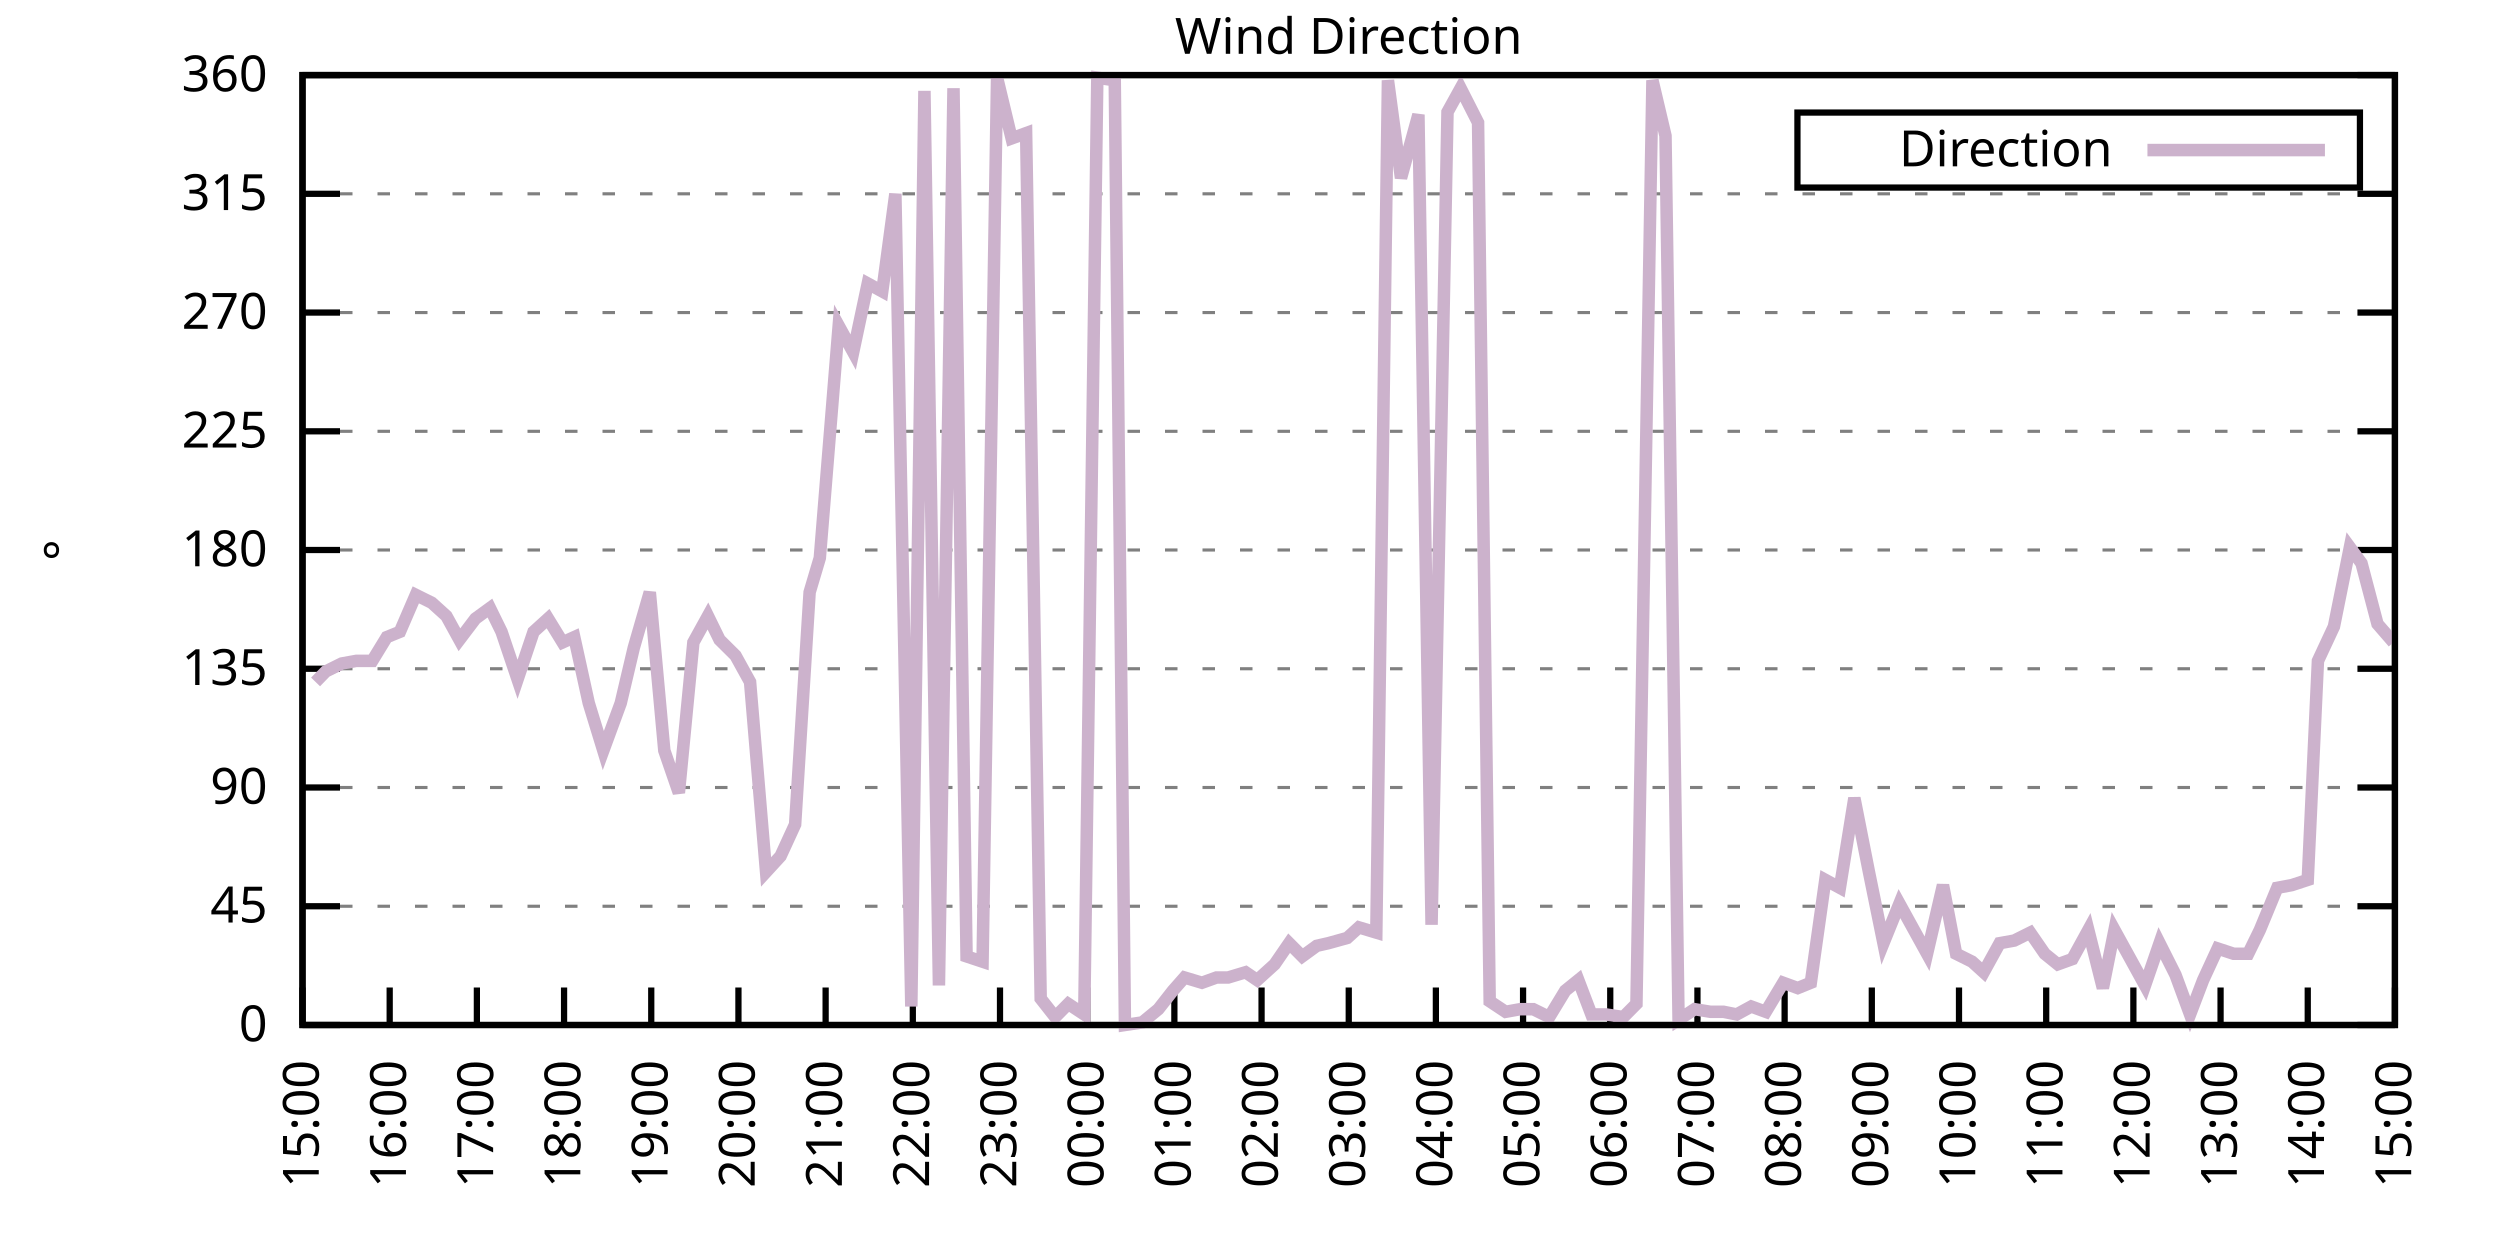
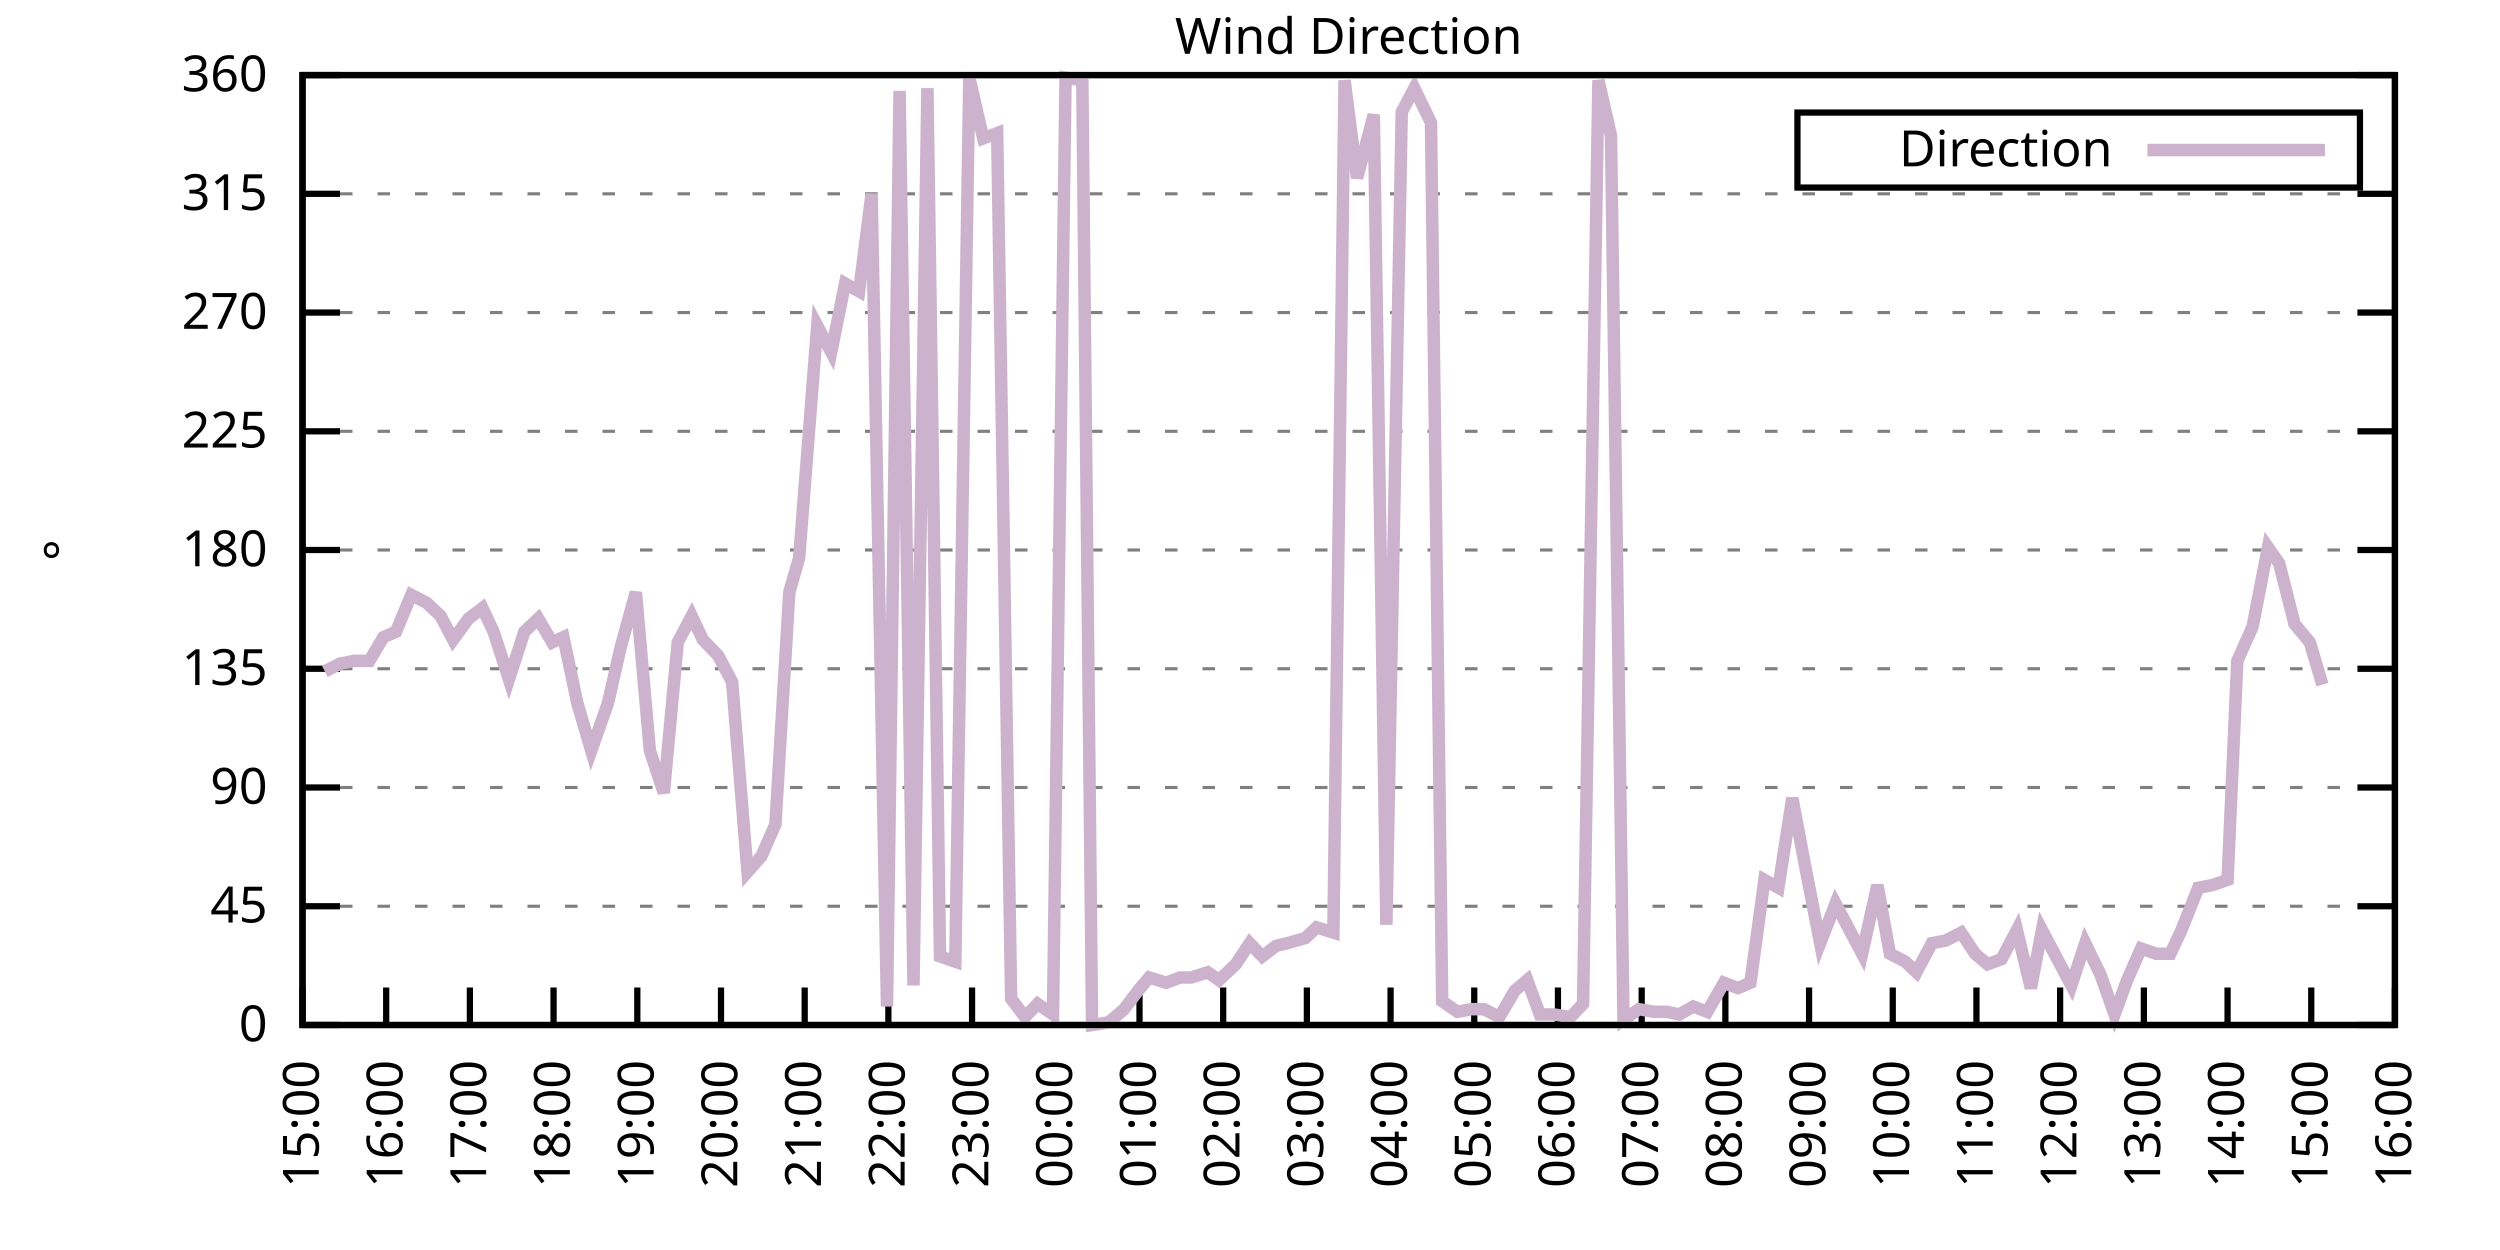
<svg xmlns="http://www.w3.org/2000/svg" xmlns:xlink="http://www.w3.org/1999/xlink" width="400" height="200" viewBox="0 0 400 200">
  <g id="gnuplot_canvas">
    <rect x="0" y="0" width="400" height="200" fill="none" />
    <defs>
      <circle id="gpDot" r="0.5" stroke-width="0.5" stroke="currentColor" />
      <path id="gpPt0" stroke-width="0.333" stroke="currentColor" d="M-1,0 h2 M0,-1 v2" />
      <path id="gpPt1" stroke-width="0.333" stroke="currentColor" d="M-1,-1 L1,1 M1,-1 L-1,1" />
      <path id="gpPt2" stroke-width="0.333" stroke="currentColor" d="M-1,0 L1,0 M0,-1 L0,1 M-1,-1 L1,1 M-1,1 L1,-1" />
      <rect id="gpPt3" stroke-width="0.333" stroke="currentColor" x="-1" y="-1" width="2" height="2" />
      <rect id="gpPt4" stroke-width="0.333" stroke="currentColor" fill="currentColor" x="-1" y="-1" width="2" height="2" />
      <circle id="gpPt5" stroke-width="0.333" stroke="currentColor" cx="0" cy="0" r="1" />
      <use xlink:href="#gpPt5" id="gpPt6" fill="currentColor" stroke="none" />
      <path id="gpPt7" stroke-width="0.333" stroke="currentColor" d="M0,-1.33 L-1.33,0.67 L1.33,0.67 z" />
      <use xlink:href="#gpPt7" id="gpPt8" fill="currentColor" stroke="none" />
      <use xlink:href="#gpPt7" id="gpPt9" stroke="currentColor" transform="rotate(180)" />
      <use xlink:href="#gpPt9" id="gpPt10" fill="currentColor" stroke="none" />
      <use xlink:href="#gpPt3" id="gpPt11" stroke="currentColor" transform="rotate(45)" />
      <use xlink:href="#gpPt11" id="gpPt12" fill="currentColor" stroke="none" />
      <path id="gpPt13" stroke-width="0.333" stroke="currentColor" d="M0,1.330 L1.265,0.411 L0.782,-1.067 L-0.782,-1.076 L-1.265,0.411 z" />
      <use xlink:href="#gpPt13" id="gpPt14" fill="currentColor" stroke="none" />
      <filter id="textbox" filterUnits="objectBoundingBox" x="0" y="0" height="1" width="1">
        <feFlood flood-color="white" flood-opacity="1" result="bgnd" />
        <feComposite in="SourceGraphic" in2="bgnd" operator="atop" />
      </filter>
      <filter id="greybox" filterUnits="objectBoundingBox" x="0" y="0" height="1" width="1">
        <feFlood flood-color="lightgrey" flood-opacity="1" result="grey" />
        <feComposite in="SourceGraphic" in2="grey" operator="atop" />
      </filter>
    </defs>
    <g fill="none" color="white" stroke="currentColor" stroke-width="1.00" stroke-linecap="butt" stroke-linejoin="miter">
</g>
    <g fill="none" color="black" stroke="currentColor" stroke-width="1.00" stroke-linecap="butt" stroke-linejoin="miter">
      <g stroke="none" shape-rendering="crispEdges">
        <polygon fill="rgb(255, 255, 255)" points="48.40,164.00 383.18,164.00 383.18,12.02 48.40,12.02 " />
      </g>
    </g>
    <g fill="none" color="black" stroke="currentColor" stroke-width="1.00" stroke-linecap="butt" stroke-linejoin="miter">
</g>
    <g fill="none" color="black" stroke="black" stroke-width="0.50" stroke-linecap="butt" stroke-linejoin="miter">
</g>
    <g fill="none" color="gray" stroke="currentColor" stroke-width="0.50" stroke-linecap="butt" stroke-linejoin="miter">
      <path stroke="gray" stroke-dasharray="2,4" class="gridline" d="M48.40,164.00 L383.19,164.00  " />
    </g>
    <g fill="none" color="gray" stroke="gray" stroke-width="1.00" stroke-linecap="butt" stroke-linejoin="miter">
</g>
    <g fill="none" color="black" stroke="currentColor" stroke-width="1.00" stroke-linecap="butt" stroke-linejoin="miter">
      <path stroke="black" d="M48.40,164.00 L54.40,164.00 M383.19,164.00 L377.19,164.00  " />
      <g transform="translate(42.80,166.60)" stroke="none" fill="black" font-family="Sans" font-size="8.00" text-anchor="end">
        <text>
          <tspan font-family="Sans"> 0</tspan>
        </text>
      </g>
    </g>
    <g fill="none" color="black" stroke="currentColor" stroke-width="1.00" stroke-linecap="butt" stroke-linejoin="miter">
</g>
    <g fill="none" color="black" stroke="black" stroke-width="0.50" stroke-linecap="butt" stroke-linejoin="miter">
</g>
    <g fill="none" color="gray" stroke="currentColor" stroke-width="0.50" stroke-linecap="butt" stroke-linejoin="miter">
      <path stroke="gray" stroke-dasharray="2,4" class="gridline" d="M48.40,145.00 L383.19,145.00  " />
    </g>
    <g fill="none" color="gray" stroke="gray" stroke-width="1.00" stroke-linecap="butt" stroke-linejoin="miter">
</g>
    <g fill="none" color="black" stroke="currentColor" stroke-width="1.00" stroke-linecap="butt" stroke-linejoin="miter">
      <path stroke="black" d="M48.40,145.00 L54.40,145.00 M383.19,145.00 L377.19,145.00  " />
      <g transform="translate(42.80,147.60)" stroke="none" fill="black" font-family="Sans" font-size="8.00" text-anchor="end">
        <text>
          <tspan font-family="Sans"> 45</tspan>
        </text>
      </g>
    </g>
    <g fill="none" color="black" stroke="currentColor" stroke-width="1.00" stroke-linecap="butt" stroke-linejoin="miter">
</g>
    <g fill="none" color="black" stroke="black" stroke-width="0.50" stroke-linecap="butt" stroke-linejoin="miter">
</g>
    <g fill="none" color="gray" stroke="currentColor" stroke-width="0.50" stroke-linecap="butt" stroke-linejoin="miter">
      <path stroke="gray" stroke-dasharray="2,4" class="gridline" d="M48.40,126.00 L383.19,126.00  " />
    </g>
    <g fill="none" color="gray" stroke="gray" stroke-width="1.00" stroke-linecap="butt" stroke-linejoin="miter">
</g>
    <g fill="none" color="black" stroke="currentColor" stroke-width="1.00" stroke-linecap="butt" stroke-linejoin="miter">
      <path stroke="black" d="M48.40,126.00 L54.40,126.00 M383.19,126.00 L377.19,126.00  " />
      <g transform="translate(42.80,128.60)" stroke="none" fill="black" font-family="Sans" font-size="8.00" text-anchor="end">
        <text>
          <tspan font-family="Sans"> 90</tspan>
        </text>
      </g>
    </g>
    <g fill="none" color="black" stroke="currentColor" stroke-width="1.00" stroke-linecap="butt" stroke-linejoin="miter">
</g>
    <g fill="none" color="black" stroke="black" stroke-width="0.50" stroke-linecap="butt" stroke-linejoin="miter">
</g>
    <g fill="none" color="gray" stroke="currentColor" stroke-width="0.50" stroke-linecap="butt" stroke-linejoin="miter">
      <path stroke="gray" stroke-dasharray="2,4" class="gridline" d="M48.40,107.00 L383.19,107.00  " />
    </g>
    <g fill="none" color="gray" stroke="gray" stroke-width="1.00" stroke-linecap="butt" stroke-linejoin="miter">
</g>
    <g fill="none" color="black" stroke="currentColor" stroke-width="1.00" stroke-linecap="butt" stroke-linejoin="miter">
      <path stroke="black" d="M48.40,107.00 L54.40,107.00 M383.19,107.00 L377.19,107.00  " />
      <g transform="translate(42.80,109.60)" stroke="none" fill="black" font-family="Sans" font-size="8.00" text-anchor="end">
        <text>
          <tspan font-family="Sans"> 135</tspan>
        </text>
      </g>
    </g>
    <g fill="none" color="black" stroke="currentColor" stroke-width="1.00" stroke-linecap="butt" stroke-linejoin="miter">
</g>
    <g fill="none" color="black" stroke="black" stroke-width="0.50" stroke-linecap="butt" stroke-linejoin="miter">
</g>
    <g fill="none" color="gray" stroke="currentColor" stroke-width="0.50" stroke-linecap="butt" stroke-linejoin="miter">
      <path stroke="gray" stroke-dasharray="2,4" class="gridline" d="M48.40,88.00 L383.19,88.00  " />
    </g>
    <g fill="none" color="gray" stroke="gray" stroke-width="1.00" stroke-linecap="butt" stroke-linejoin="miter">
</g>
    <g fill="none" color="black" stroke="currentColor" stroke-width="1.00" stroke-linecap="butt" stroke-linejoin="miter">
      <path stroke="black" d="M48.40,88.00 L54.40,88.00 M383.19,88.00 L377.19,88.00  " />
      <g transform="translate(42.80,90.60)" stroke="none" fill="black" font-family="Sans" font-size="8.00" text-anchor="end">
        <text>
          <tspan font-family="Sans"> 180</tspan>
        </text>
      </g>
    </g>
    <g fill="none" color="black" stroke="currentColor" stroke-width="1.00" stroke-linecap="butt" stroke-linejoin="miter">
</g>
    <g fill="none" color="black" stroke="black" stroke-width="0.50" stroke-linecap="butt" stroke-linejoin="miter">
</g>
    <g fill="none" color="gray" stroke="currentColor" stroke-width="0.50" stroke-linecap="butt" stroke-linejoin="miter">
      <path stroke="gray" stroke-dasharray="2,4" class="gridline" d="M48.40,69.01 L383.19,69.01  " />
    </g>
    <g fill="none" color="gray" stroke="gray" stroke-width="1.00" stroke-linecap="butt" stroke-linejoin="miter">
</g>
    <g fill="none" color="black" stroke="currentColor" stroke-width="1.00" stroke-linecap="butt" stroke-linejoin="miter">
      <path stroke="black" d="M48.40,69.01 L54.40,69.01 M383.19,69.01 L377.19,69.01  " />
      <g transform="translate(42.80,71.61)" stroke="none" fill="black" font-family="Sans" font-size="8.00" text-anchor="end">
        <text>
          <tspan font-family="Sans"> 225</tspan>
        </text>
      </g>
    </g>
    <g fill="none" color="black" stroke="currentColor" stroke-width="1.00" stroke-linecap="butt" stroke-linejoin="miter">
</g>
    <g fill="none" color="black" stroke="black" stroke-width="0.50" stroke-linecap="butt" stroke-linejoin="miter">
</g>
    <g fill="none" color="gray" stroke="currentColor" stroke-width="0.50" stroke-linecap="butt" stroke-linejoin="miter">
      <path stroke="gray" stroke-dasharray="2,4" class="gridline" d="M48.40,50.01 L383.19,50.01  " />
    </g>
    <g fill="none" color="gray" stroke="gray" stroke-width="1.00" stroke-linecap="butt" stroke-linejoin="miter">
</g>
    <g fill="none" color="black" stroke="currentColor" stroke-width="1.00" stroke-linecap="butt" stroke-linejoin="miter">
      <path stroke="black" d="M48.40,50.01 L54.40,50.01 M383.19,50.01 L377.19,50.01  " />
      <g transform="translate(42.80,52.61)" stroke="none" fill="black" font-family="Sans" font-size="8.00" text-anchor="end">
        <text>
          <tspan font-family="Sans"> 270</tspan>
        </text>
      </g>
    </g>
    <g fill="none" color="black" stroke="currentColor" stroke-width="1.00" stroke-linecap="butt" stroke-linejoin="miter">
</g>
    <g fill="none" color="black" stroke="black" stroke-width="0.50" stroke-linecap="butt" stroke-linejoin="miter">
</g>
    <g fill="none" color="gray" stroke="currentColor" stroke-width="0.50" stroke-linecap="butt" stroke-linejoin="miter">
      <path stroke="gray" stroke-dasharray="2,4" class="gridline" d="M48.40,31.01 L383.19,31.01  " />
    </g>
    <g fill="none" color="gray" stroke="gray" stroke-width="1.00" stroke-linecap="butt" stroke-linejoin="miter">
</g>
    <g fill="none" color="black" stroke="currentColor" stroke-width="1.00" stroke-linecap="butt" stroke-linejoin="miter">
      <path stroke="black" d="M48.40,31.01 L54.40,31.01 M383.19,31.01 L377.19,31.01  " />
      <g transform="translate(42.80,33.61)" stroke="none" fill="black" font-family="Sans" font-size="8.00" text-anchor="end">
        <text>
          <tspan font-family="Sans"> 315</tspan>
        </text>
      </g>
    </g>
    <g fill="none" color="black" stroke="currentColor" stroke-width="1.00" stroke-linecap="butt" stroke-linejoin="miter">
</g>
    <g fill="none" color="black" stroke="black" stroke-width="0.50" stroke-linecap="butt" stroke-linejoin="miter">
</g>
    <g fill="none" color="gray" stroke="currentColor" stroke-width="0.50" stroke-linecap="butt" stroke-linejoin="miter">
      <path stroke="gray" stroke-dasharray="2,4" class="gridline" d="M48.40,12.01 L383.19,12.01  " />
    </g>
    <g fill="none" color="gray" stroke="gray" stroke-width="1.00" stroke-linecap="butt" stroke-linejoin="miter">
</g>
    <g fill="none" color="black" stroke="currentColor" stroke-width="1.00" stroke-linecap="butt" stroke-linejoin="miter">
      <path stroke="black" d="M48.40,12.01 L54.40,12.01 M383.19,12.01 L377.19,12.01  " />
      <g transform="translate(42.80,14.61)" stroke="none" fill="black" font-family="Sans" font-size="8.00" text-anchor="end">
        <text>
          <tspan font-family="Sans"> 360</tspan>
        </text>
      </g>
    </g>
    <g fill="none" color="black" stroke="currentColor" stroke-width="1.00" stroke-linecap="butt" stroke-linejoin="miter">
      <path stroke="black" d="M48.40,164.00 L48.40,158.00  " />
      <g transform="translate(51.00,169.60) rotate(270.00)" stroke="none" fill="black" font-family="Sans" font-size="8.00" text-anchor="end">
        <text>
          <tspan font-family="Sans">15:00</tspan>
        </text>
      </g>
    </g>
    <g fill="none" color="black" stroke="currentColor" stroke-width="1.00" stroke-linecap="butt" stroke-linejoin="miter">
-       <path stroke="black" d="M62.35,164.00 L62.35,158.00  " />
-       <g transform="translate(64.95,169.60) rotate(270.00)" stroke="none" fill="black" font-family="Sans" font-size="8.00" text-anchor="end">
+       <path stroke="black" d="M61.79,164.00 L61.79,158.00  " />
+       <g transform="translate(64.39,169.60) rotate(270.00)" stroke="none" fill="black" font-family="Sans" font-size="8.00" text-anchor="end">
        <text>
          <tspan font-family="Sans">16:00</tspan>
        </text>
      </g>
    </g>
    <g fill="none" color="black" stroke="currentColor" stroke-width="1.00" stroke-linecap="butt" stroke-linejoin="miter">
-       <path stroke="black" d="M76.30,164.00 L76.30,158.00  " />
-       <g transform="translate(78.90,169.60) rotate(270.00)" stroke="none" fill="black" font-family="Sans" font-size="8.00" text-anchor="end">
+       <path stroke="black" d="M75.18,164.00 L75.18,158.00  " />
+       <g transform="translate(77.78,169.60) rotate(270.00)" stroke="none" fill="black" font-family="Sans" font-size="8.00" text-anchor="end">
        <text>
          <tspan font-family="Sans">17:00</tspan>
        </text>
      </g>
    </g>
    <g fill="none" color="black" stroke="currentColor" stroke-width="1.00" stroke-linecap="butt" stroke-linejoin="miter">
-       <path stroke="black" d="M90.25,164.00 L90.25,158.00  " />
-       <g transform="translate(92.85,169.60) rotate(270.00)" stroke="none" fill="black" font-family="Sans" font-size="8.00" text-anchor="end">
+       <path stroke="black" d="M88.57,164.00 L88.57,158.00  " />
+       <g transform="translate(91.17,169.60) rotate(270.00)" stroke="none" fill="black" font-family="Sans" font-size="8.00" text-anchor="end">
        <text>
          <tspan font-family="Sans">18:00</tspan>
        </text>
      </g>
    </g>
    <g fill="none" color="black" stroke="currentColor" stroke-width="1.00" stroke-linecap="butt" stroke-linejoin="miter">
-       <path stroke="black" d="M104.20,164.00 L104.20,158.00  " />
-       <g transform="translate(106.80,169.60) rotate(270.00)" stroke="none" fill="black" font-family="Sans" font-size="8.00" text-anchor="end">
+       <path stroke="black" d="M101.97,164.00 L101.97,158.00  " />
+       <g transform="translate(104.57,169.60) rotate(270.00)" stroke="none" fill="black" font-family="Sans" font-size="8.00" text-anchor="end">
        <text>
          <tspan font-family="Sans">19:00</tspan>
        </text>
      </g>
    </g>
    <g fill="none" color="black" stroke="currentColor" stroke-width="1.00" stroke-linecap="butt" stroke-linejoin="miter">
-       <path stroke="black" d="M118.15,164.00 L118.15,158.00  " />
-       <g transform="translate(120.75,169.60) rotate(270.00)" stroke="none" fill="black" font-family="Sans" font-size="8.00" text-anchor="end">
+       <path stroke="black" d="M115.36,164.00 L115.36,158.00  " />
+       <g transform="translate(117.96,169.60) rotate(270.00)" stroke="none" fill="black" font-family="Sans" font-size="8.00" text-anchor="end">
        <text>
          <tspan font-family="Sans">20:00</tspan>
        </text>
      </g>
    </g>
    <g fill="none" color="black" stroke="currentColor" stroke-width="1.00" stroke-linecap="butt" stroke-linejoin="miter">
-       <path stroke="black" d="M132.10,164.00 L132.10,158.00  " />
-       <g transform="translate(134.70,169.60) rotate(270.00)" stroke="none" fill="black" font-family="Sans" font-size="8.00" text-anchor="end">
+       <path stroke="black" d="M128.75,164.00 L128.75,158.00  " />
+       <g transform="translate(131.35,169.60) rotate(270.00)" stroke="none" fill="black" font-family="Sans" font-size="8.00" text-anchor="end">
        <text>
          <tspan font-family="Sans">21:00</tspan>
        </text>
      </g>
    </g>
    <g fill="none" color="black" stroke="currentColor" stroke-width="1.00" stroke-linecap="butt" stroke-linejoin="miter">
-       <path stroke="black" d="M146.05,164.00 L146.05,158.00  " />
-       <g transform="translate(148.65,169.60) rotate(270.00)" stroke="none" fill="black" font-family="Sans" font-size="8.00" text-anchor="end">
+       <path stroke="black" d="M142.14,164.00 L142.14,158.00  " />
+       <g transform="translate(144.74,169.60) rotate(270.00)" stroke="none" fill="black" font-family="Sans" font-size="8.00" text-anchor="end">
        <text>
          <tspan font-family="Sans">22:00</tspan>
        </text>
      </g>
    </g>
    <g fill="none" color="black" stroke="currentColor" stroke-width="1.00" stroke-linecap="butt" stroke-linejoin="miter">
-       <path stroke="black" d="M160.00,164.00 L160.00,158.00  " />
-       <g transform="translate(162.60,169.60) rotate(270.00)" stroke="none" fill="black" font-family="Sans" font-size="8.00" text-anchor="end">
+       <path stroke="black" d="M155.53,164.00 L155.53,158.00  " />
+       <g transform="translate(158.13,169.60) rotate(270.00)" stroke="none" fill="black" font-family="Sans" font-size="8.00" text-anchor="end">
        <text>
          <tspan font-family="Sans">23:00</tspan>
        </text>
      </g>
    </g>
    <g fill="none" color="black" stroke="currentColor" stroke-width="1.00" stroke-linecap="butt" stroke-linejoin="miter">
-       <path stroke="black" d="M173.95,164.00 L173.95,158.00  " />
-       <g transform="translate(176.55,169.60) rotate(270.00)" stroke="none" fill="black" font-family="Sans" font-size="8.00" text-anchor="end">
+       <path stroke="black" d="M168.92,164.00 L168.92,158.00  " />
+       <g transform="translate(171.52,169.60) rotate(270.00)" stroke="none" fill="black" font-family="Sans" font-size="8.00" text-anchor="end">
        <text>
          <tspan font-family="Sans">00:00</tspan>
        </text>
      </g>
    </g>
    <g fill="none" color="black" stroke="currentColor" stroke-width="1.00" stroke-linecap="butt" stroke-linejoin="miter">
-       <path stroke="black" d="M187.90,164.00 L187.90,158.00  " />
-       <g transform="translate(190.50,169.60) rotate(270.00)" stroke="none" fill="black" font-family="Sans" font-size="8.00" text-anchor="end">
+       <path stroke="black" d="M182.32,164.00 L182.32,158.00  " />
+       <g transform="translate(184.92,169.60) rotate(270.00)" stroke="none" fill="black" font-family="Sans" font-size="8.00" text-anchor="end">
        <text>
          <tspan font-family="Sans">01:00</tspan>
        </text>
      </g>
    </g>
    <g fill="none" color="black" stroke="currentColor" stroke-width="1.00" stroke-linecap="butt" stroke-linejoin="miter">
-       <path stroke="black" d="M201.85,164.00 L201.85,158.00  " />
-       <g transform="translate(204.45,169.60) rotate(270.00)" stroke="none" fill="black" font-family="Sans" font-size="8.00" text-anchor="end">
+       <path stroke="black" d="M195.71,164.00 L195.71,158.00  " />
+       <g transform="translate(198.31,169.60) rotate(270.00)" stroke="none" fill="black" font-family="Sans" font-size="8.00" text-anchor="end">
        <text>
          <tspan font-family="Sans">02:00</tspan>
        </text>
      </g>
    </g>
    <g fill="none" color="black" stroke="currentColor" stroke-width="1.00" stroke-linecap="butt" stroke-linejoin="miter">
-       <path stroke="black" d="M215.80,164.00 L215.80,158.00  " />
-       <g transform="translate(218.40,169.60) rotate(270.00)" stroke="none" fill="black" font-family="Sans" font-size="8.00" text-anchor="end">
+       <path stroke="black" d="M209.10,164.00 L209.10,158.00  " />
+       <g transform="translate(211.70,169.60) rotate(270.00)" stroke="none" fill="black" font-family="Sans" font-size="8.00" text-anchor="end">
        <text>
          <tspan font-family="Sans">03:00</tspan>
        </text>
      </g>
    </g>
    <g fill="none" color="black" stroke="currentColor" stroke-width="1.00" stroke-linecap="butt" stroke-linejoin="miter">
-       <path stroke="black" d="M229.74,164.00 L229.74,158.00  " />
-       <g transform="translate(232.34,169.60) rotate(270.00)" stroke="none" fill="black" font-family="Sans" font-size="8.00" text-anchor="end">
+       <path stroke="black" d="M222.49,164.00 L222.49,158.00  " />
+       <g transform="translate(225.09,169.60) rotate(270.00)" stroke="none" fill="black" font-family="Sans" font-size="8.00" text-anchor="end">
        <text>
          <tspan font-family="Sans">04:00</tspan>
        </text>
      </g>
    </g>
    <g fill="none" color="black" stroke="currentColor" stroke-width="1.00" stroke-linecap="butt" stroke-linejoin="miter">
-       <path stroke="black" d="M243.69,164.00 L243.69,158.00  " />
-       <g transform="translate(246.29,169.60) rotate(270.00)" stroke="none" fill="black" font-family="Sans" font-size="8.00" text-anchor="end">
+       <path stroke="black" d="M235.88,164.00 L235.88,158.00  " />
+       <g transform="translate(238.48,169.60) rotate(270.00)" stroke="none" fill="black" font-family="Sans" font-size="8.00" text-anchor="end">
        <text>
          <tspan font-family="Sans">05:00</tspan>
        </text>
      </g>
    </g>
    <g fill="none" color="black" stroke="currentColor" stroke-width="1.00" stroke-linecap="butt" stroke-linejoin="miter">
-       <path stroke="black" d="M257.64,164.00 L257.64,158.00  " />
-       <g transform="translate(260.24,169.60) rotate(270.00)" stroke="none" fill="black" font-family="Sans" font-size="8.00" text-anchor="end">
+       <path stroke="black" d="M249.27,164.00 L249.27,158.00  " />
+       <g transform="translate(251.87,169.60) rotate(270.00)" stroke="none" fill="black" font-family="Sans" font-size="8.00" text-anchor="end">
        <text>
          <tspan font-family="Sans">06:00</tspan>
        </text>
      </g>
    </g>
    <g fill="none" color="black" stroke="currentColor" stroke-width="1.00" stroke-linecap="butt" stroke-linejoin="miter">
-       <path stroke="black" d="M271.59,164.00 L271.59,158.00  " />
-       <g transform="translate(274.19,169.60) rotate(270.00)" stroke="none" fill="black" font-family="Sans" font-size="8.00" text-anchor="end">
+       <path stroke="black" d="M262.67,164.00 L262.67,158.00  " />
+       <g transform="translate(265.27,169.60) rotate(270.00)" stroke="none" fill="black" font-family="Sans" font-size="8.00" text-anchor="end">
        <text>
          <tspan font-family="Sans">07:00</tspan>
        </text>
      </g>
    </g>
    <g fill="none" color="black" stroke="currentColor" stroke-width="1.00" stroke-linecap="butt" stroke-linejoin="miter">
-       <path stroke="black" d="M285.54,164.00 L285.54,158.00  " />
-       <g transform="translate(288.14,169.60) rotate(270.00)" stroke="none" fill="black" font-family="Sans" font-size="8.00" text-anchor="end">
+       <path stroke="black" d="M276.06,164.00 L276.06,158.00  " />
+       <g transform="translate(278.66,169.60) rotate(270.00)" stroke="none" fill="black" font-family="Sans" font-size="8.00" text-anchor="end">
        <text>
          <tspan font-family="Sans">08:00</tspan>
        </text>
      </g>
    </g>
    <g fill="none" color="black" stroke="currentColor" stroke-width="1.00" stroke-linecap="butt" stroke-linejoin="miter">
-       <path stroke="black" d="M299.49,164.00 L299.49,158.00  " />
-       <g transform="translate(302.09,169.60) rotate(270.00)" stroke="none" fill="black" font-family="Sans" font-size="8.00" text-anchor="end">
+       <path stroke="black" d="M289.45,164.00 L289.45,158.00  " />
+       <g transform="translate(292.05,169.60) rotate(270.00)" stroke="none" fill="black" font-family="Sans" font-size="8.00" text-anchor="end">
        <text>
          <tspan font-family="Sans">09:00</tspan>
        </text>
      </g>
    </g>
    <g fill="none" color="black" stroke="currentColor" stroke-width="1.00" stroke-linecap="butt" stroke-linejoin="miter">
-       <path stroke="black" d="M313.44,164.00 L313.44,158.00  " />
-       <g transform="translate(316.04,169.60) rotate(270.00)" stroke="none" fill="black" font-family="Sans" font-size="8.00" text-anchor="end">
+       <path stroke="black" d="M302.84,164.00 L302.84,158.00  " />
+       <g transform="translate(305.44,169.60) rotate(270.00)" stroke="none" fill="black" font-family="Sans" font-size="8.00" text-anchor="end">
        <text>
          <tspan font-family="Sans">10:00</tspan>
        </text>
      </g>
    </g>
    <g fill="none" color="black" stroke="currentColor" stroke-width="1.00" stroke-linecap="butt" stroke-linejoin="miter">
-       <path stroke="black" d="M327.39,164.00 L327.39,158.00  " />
-       <g transform="translate(329.99,169.60) rotate(270.00)" stroke="none" fill="black" font-family="Sans" font-size="8.00" text-anchor="end">
+       <path stroke="black" d="M316.23,164.00 L316.23,158.00  " />
+       <g transform="translate(318.83,169.60) rotate(270.00)" stroke="none" fill="black" font-family="Sans" font-size="8.00" text-anchor="end">
        <text>
          <tspan font-family="Sans">11:00</tspan>
        </text>
      </g>
    </g>
    <g fill="none" color="black" stroke="currentColor" stroke-width="1.00" stroke-linecap="butt" stroke-linejoin="miter">
-       <path stroke="black" d="M341.34,164.00 L341.34,158.00  " />
-       <g transform="translate(343.94,169.60) rotate(270.00)" stroke="none" fill="black" font-family="Sans" font-size="8.00" text-anchor="end">
+       <path stroke="black" d="M329.62,164.00 L329.62,158.00  " />
+       <g transform="translate(332.22,169.60) rotate(270.00)" stroke="none" fill="black" font-family="Sans" font-size="8.00" text-anchor="end">
        <text>
          <tspan font-family="Sans">12:00</tspan>
        </text>
      </g>
    </g>
    <g fill="none" color="black" stroke="currentColor" stroke-width="1.00" stroke-linecap="butt" stroke-linejoin="miter">
-       <path stroke="black" d="M355.29,164.00 L355.29,158.00  " />
-       <g transform="translate(357.89,169.60) rotate(270.00)" stroke="none" fill="black" font-family="Sans" font-size="8.00" text-anchor="end">
+       <path stroke="black" d="M343.02,164.00 L343.02,158.00  " />
+       <g transform="translate(345.62,169.60) rotate(270.00)" stroke="none" fill="black" font-family="Sans" font-size="8.00" text-anchor="end">
        <text>
          <tspan font-family="Sans">13:00</tspan>
        </text>
      </g>
    </g>
    <g fill="none" color="black" stroke="currentColor" stroke-width="1.00" stroke-linecap="butt" stroke-linejoin="miter">
-       <path stroke="black" d="M369.24,164.00 L369.24,158.00  " />
-       <g transform="translate(371.84,169.60) rotate(270.00)" stroke="none" fill="black" font-family="Sans" font-size="8.00" text-anchor="end">
+       <path stroke="black" d="M356.41,164.00 L356.41,158.00  " />
+       <g transform="translate(359.01,169.60) rotate(270.00)" stroke="none" fill="black" font-family="Sans" font-size="8.00" text-anchor="end">
        <text>
          <tspan font-family="Sans">14:00</tspan>
+         </text>
+       </g>
+     </g>
+     <g fill="none" color="black" stroke="currentColor" stroke-width="1.00" stroke-linecap="butt" stroke-linejoin="miter">
+       <path stroke="black" d="M369.80,164.00 L369.80,158.00  " />
+       <g transform="translate(372.40,169.60) rotate(270.00)" stroke="none" fill="black" font-family="Sans" font-size="8.00" text-anchor="end">
+         <text>
+           <tspan font-family="Sans">15:00</tspan>
        </text>
      </g>
    </g>
    <g fill="none" color="black" stroke="currentColor" stroke-width="1.00" stroke-linecap="butt" stroke-linejoin="miter">
      <path stroke="black" d="M383.19,164.00 L383.19,158.00  " />
      <g transform="translate(385.79,169.60) rotate(270.00)" stroke="none" fill="black" font-family="Sans" font-size="8.00" text-anchor="end">
        <text>
-           <tspan font-family="Sans">15:00</tspan>
+           <tspan font-family="Sans">16:00</tspan>
        </text>
      </g>
    </g>
    <g fill="none" color="black" stroke="currentColor" stroke-width="1.00" stroke-linecap="butt" stroke-linejoin="miter">
</g>
    <g fill="none" color="black" stroke="currentColor" stroke-width="1.00" stroke-linecap="butt" stroke-linejoin="miter">
      <path stroke="black" d="M48.40,12.01 L48.40,164.00 L383.19,164.00 L383.19,12.01 L48.40,12.01 Z  " />
    </g>
    <g fill="none" color="black" stroke="currentColor" stroke-width="1.00" stroke-linecap="butt" stroke-linejoin="miter">
</g>
    <g fill="none" color="black" stroke="currentColor" stroke-width="1.00" stroke-linecap="butt" stroke-linejoin="miter">
      <path stroke="black" d="M287.59,30.01 L287.59,18.01 L377.59,18.01 L377.59,30.01 L287.59,30.01 Z  " />
    </g>
    <g id="Wind_direction_plot_1">
      <g fill="none" color="white" stroke="black" stroke-width="2.00" stroke-linecap="butt" stroke-linejoin="miter">
</g>
      <g fill="none" color="black" stroke="currentColor" stroke-width="2.00" stroke-linecap="butt" stroke-linejoin="miter">
        <g transform="translate(337.99,26.61)" stroke="none" fill="black" font-family="Sans" font-size="8.00" text-anchor="end">
          <text>
            <tspan font-family="Sans">Direction</tspan>
          </text>
        </g>
      </g>
      <g fill="none" color="black" stroke="currentColor" stroke-width="2.00" stroke-linecap="butt" stroke-linejoin="miter">
-         <path stroke="rgb(204, 178, 204)" d="M343.59,24.01 L371.99,24.01 M50.49,109.11 L52.12,107.43 L54.68,106.16 L57.00,105.74 L59.56,105.74 L61.88,101.94   L63.98,101.09 L66.53,95.18 L69.09,96.45 L71.42,98.56 L73.51,102.36 L76.07,98.98 L78.39,97.29 L80.25,101.09   L82.81,108.69 L85.37,101.09 L87.69,98.98 L90.02,102.78 L91.88,101.94 L94.20,112.49 L96.53,120.09 L99.32,112.49   L101.41,103.63 L103.97,94.76 L106.29,120.09 L108.62,126.85 L110.94,102.78 L113.27,98.56 L115.13,102.36 L117.68,104.89   L120.01,109.11 L122.57,139.51 L124.89,136.98 L127.22,131.91 L129.54,94.76 L131.17,89.27 L134.19,52.12 L136.51,56.34   L138.84,45.36 L141.16,46.63 L143.26,31.01 L145.81,161.04 L147.91,14.54 L150.23,157.67 L152.56,14.12 L154.65,153.02   L157.21,153.87 L159.53,12.43 L161.86,22.14 L164.18,21.30 L166.51,159.78 L168.83,162.73 L170.92,160.62 L173.48,162.31   L175.57,12.43 L178.36,12.85 L179.99,164.00 L182.78,163.58 L185.34,161.47 L187.66,158.51 L189.52,156.40 L192.31,157.24   L194.64,156.40 L196.50,156.40 L199.29,155.56 L201.15,156.82 L203.94,154.29 L206.26,150.91 L208.36,153.02 L210.68,151.33   L212.54,150.91 L215.56,150.07 L217.42,148.38 L220.21,149.22 L222.07,12.85 L224.16,28.48 L226.95,18.34 L229.05,147.96   L231.60,17.92 L233.70,14.12 L236.49,19.61 L238.35,160.20 L240.90,161.89 L243.23,161.47 L245.32,161.47 L247.88,162.73   L250.44,158.51 L252.53,156.82 L254.62,162.31 L256.95,162.31 L259.74,162.73 L261.83,160.62 L264.39,12.85 L266.48,21.72   L268.57,163.16 L271.13,161.47 L273.69,161.89 L275.78,161.89 L277.87,162.31 L280.20,161.04 L282.52,161.89 L285.31,157.24   L287.64,158.09 L289.73,157.24 L292.05,140.78 L294.38,142.05 L296.70,127.69 L299.03,139.51 L301.35,150.91 L303.91,144.58   L306.00,148.38 L308.33,152.60 L310.88,141.62 L312.98,152.60 L315.53,153.87 L317.39,155.56 L319.95,150.91 L322.28,150.49   L324.83,149.22 L327.16,152.60 L329.25,154.29 L331.58,153.45 L334.13,148.80 L336.46,158.09 L338.32,148.80 L341.11,153.87   L343.20,157.67 L345.53,150.91 L348.08,155.98 L350.41,162.31 L352.50,156.82 L354.83,151.76 L357.38,152.60 L359.71,152.60   L361.57,148.80 L364.36,142.05 L366.68,141.62 L369.24,140.78 L370.87,105.74 L373.43,100.25 L375.98,87.58 L377.84,90.12   L380.40,99.83 L382.96,102.78  " />
+         <path stroke="rgb(204, 178, 204)" d="M343.59,24.01 L371.99,24.01 M51.97,107.43 L54.43,106.16 L56.66,105.74 L59.11,105.74 L61.35,101.94 L63.35,101.09   L65.81,95.18 L68.26,96.45 L70.50,98.56 L72.50,102.36 L74.96,98.98 L77.19,97.29 L78.98,101.09 L81.43,108.69   L83.89,101.09 L86.12,98.98 L88.35,102.78 L90.14,101.94 L92.37,112.49 L94.60,120.09 L97.28,112.49 L99.29,103.63   L101.74,94.76 L103.98,120.09 L106.21,126.85 L108.44,102.78 L110.67,98.56 L112.46,102.36 L114.91,104.89 L117.14,109.11   L119.60,139.51 L121.83,136.98 L124.06,131.91 L126.29,94.76 L127.86,89.27 L130.76,52.12 L132.99,56.34 L135.22,45.36   L137.45,46.63 L139.46,31.01 L141.92,161.04 L143.93,14.54 L146.16,157.67 L148.39,14.12 L150.40,153.02 L152.85,153.87   L155.09,12.43 L157.32,22.14 L159.55,21.30 L161.78,159.78 L164.01,162.73 L166.02,160.62 L168.48,162.31 L170.49,12.43   L173.17,12.85 L174.73,164.00 L177.41,163.58 L179.86,161.47 L182.09,158.51 L183.88,156.40 L186.56,157.24 L188.79,156.40   L190.57,156.40 L193.25,155.56 L195.04,156.82 L197.72,154.29 L199.95,150.91 L201.96,153.02 L204.19,151.33 L205.97,150.91   L208.88,150.07 L210.66,148.38 L213.34,149.22 L215.13,12.85 L217.13,28.48 L219.81,18.34 L221.82,147.96 L224.28,17.92   L226.29,14.12 L228.96,19.61 L230.75,160.20 L233.20,161.89 L235.44,161.47 L237.44,161.47 L239.90,162.73 L242.36,158.51   L244.36,156.82 L246.37,162.31 L248.60,162.31 L251.28,162.73 L253.29,160.62 L255.75,12.85 L257.76,21.72 L259.76,163.16   L262.22,161.47 L264.67,161.89 L266.68,161.89 L268.69,162.31 L270.92,161.04 L273.16,161.89 L275.83,157.24 L278.07,158.09   L280.07,157.24 L282.31,140.78 L284.54,142.05 L286.77,127.69 L289.00,139.51 L291.23,150.91 L293.69,144.58 L295.70,148.38   L297.93,152.60 L300.39,141.62 L302.39,152.60 L304.85,153.87 L306.63,155.56 L309.09,150.91 L311.32,150.49 L313.78,149.22   L316.01,152.60 L318.02,154.29 L320.25,153.45 L322.70,148.80 L324.94,158.09 L326.72,148.80 L329.40,153.87 L331.41,157.67   L333.64,150.91 L336.10,155.98 L338.33,162.31 L340.34,156.82 L342.57,151.76 L345.02,152.60 L347.26,152.60 L349.04,148.80   L351.72,142.05 L353.95,141.62 L356.41,140.78 L357.97,105.74 L360.42,100.25 L362.88,87.58 L364.66,90.12 L367.12,99.83   L369.58,102.78 L371.58,109.54  " />
      </g>
    </g>
    <g fill="none" color="black" stroke="currentColor" stroke-width="2.00" stroke-linecap="butt" stroke-linejoin="miter">
</g>
    <g fill="none" color="black" stroke="black" stroke-width="1.00" stroke-linecap="butt" stroke-linejoin="miter">
</g>
    <g fill="none" color="black" stroke="currentColor" stroke-width="1.00" stroke-linecap="butt" stroke-linejoin="miter">
      <path stroke="black" d="M48.40,12.01 L48.40,164.00 L383.19,164.00 L383.19,12.01 L48.40,12.01 Z  " />
      <g transform="translate(12.80,88.01) rotate(270.00)" stroke="none" fill="black" font-family="Sans" font-size="8.00" text-anchor="middle">
        <text>
          <tspan font-family="Sans">°</tspan>
        </text>
      </g>
    </g>
    <g fill="none" color="black" stroke="currentColor" stroke-width="1.00" stroke-linecap="butt" stroke-linejoin="miter">
</g>
    <g fill="none" color="black" stroke="currentColor" stroke-width="1.00" stroke-linecap="butt" stroke-linejoin="miter">
      <g transform="translate(215.79,8.61)" stroke="none" fill="black" font-family="Sans" font-size="8.00" text-anchor="middle">
        <text>
          <tspan font-family="Sans">Wind Direction</tspan>
        </text>
      </g>
    </g>
    <g fill="none" color="black" stroke="currentColor" stroke-width="1.00" stroke-linecap="butt" stroke-linejoin="miter">
</g>
  </g>
</svg>
